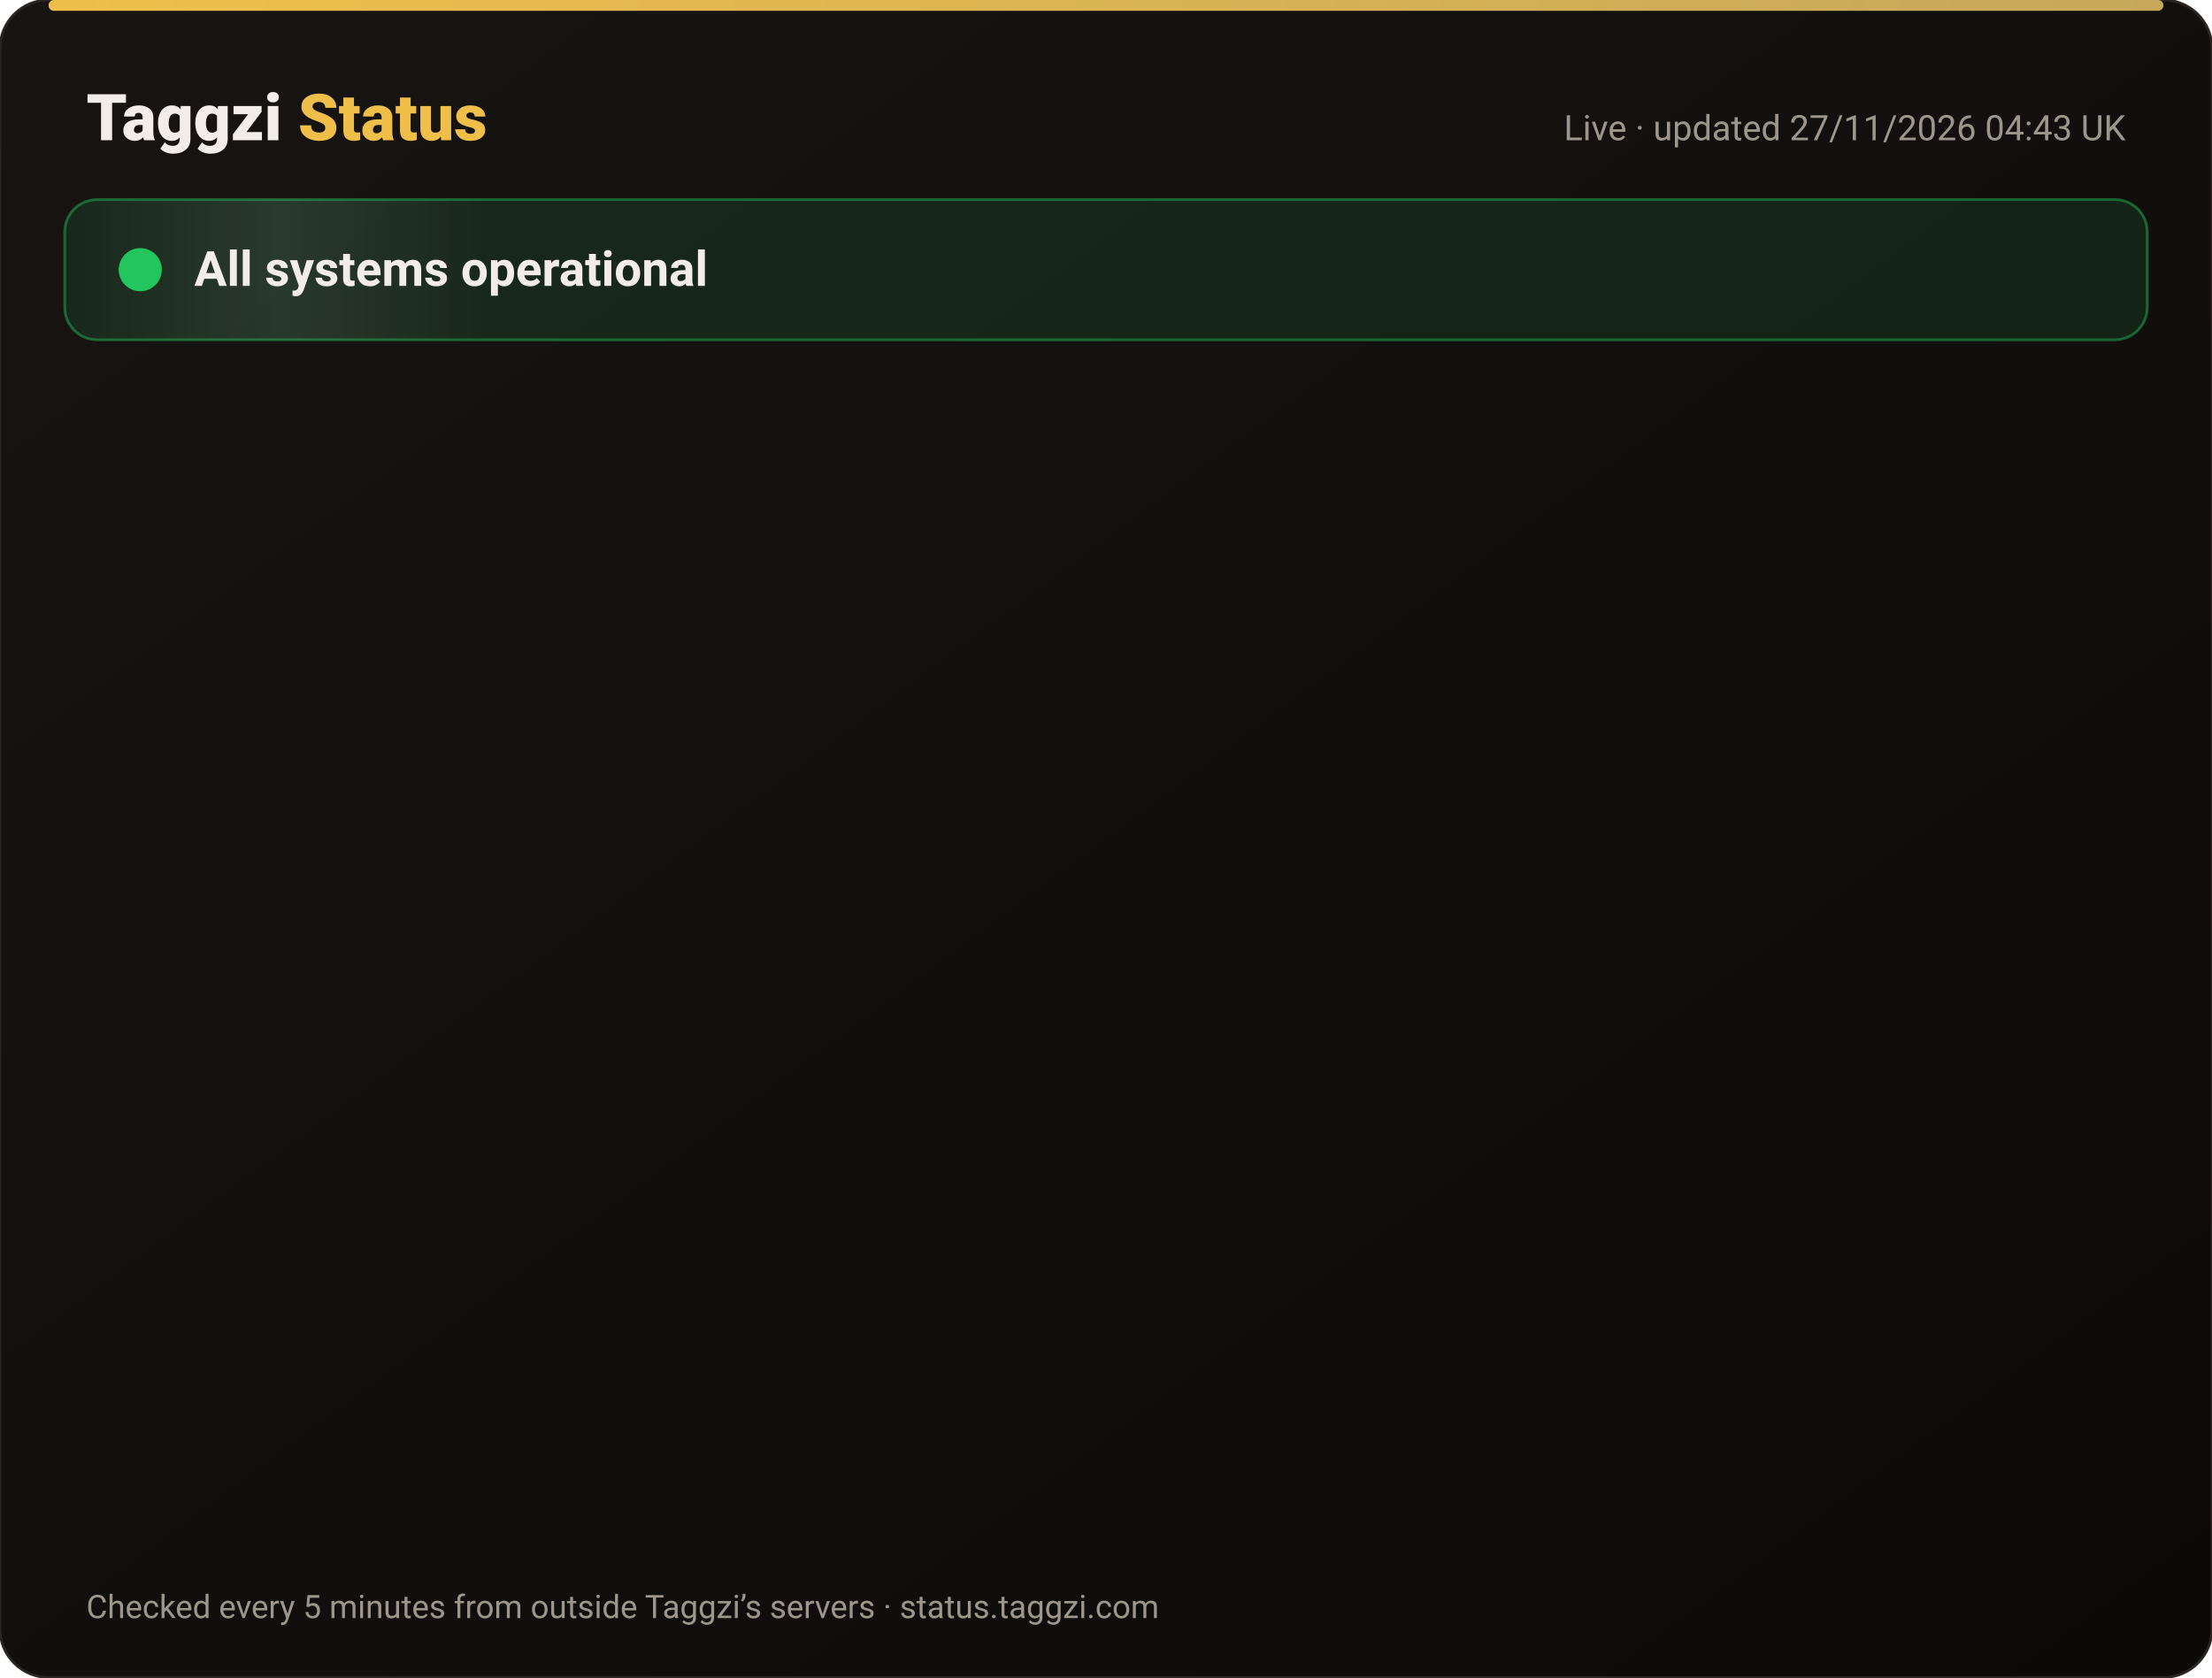
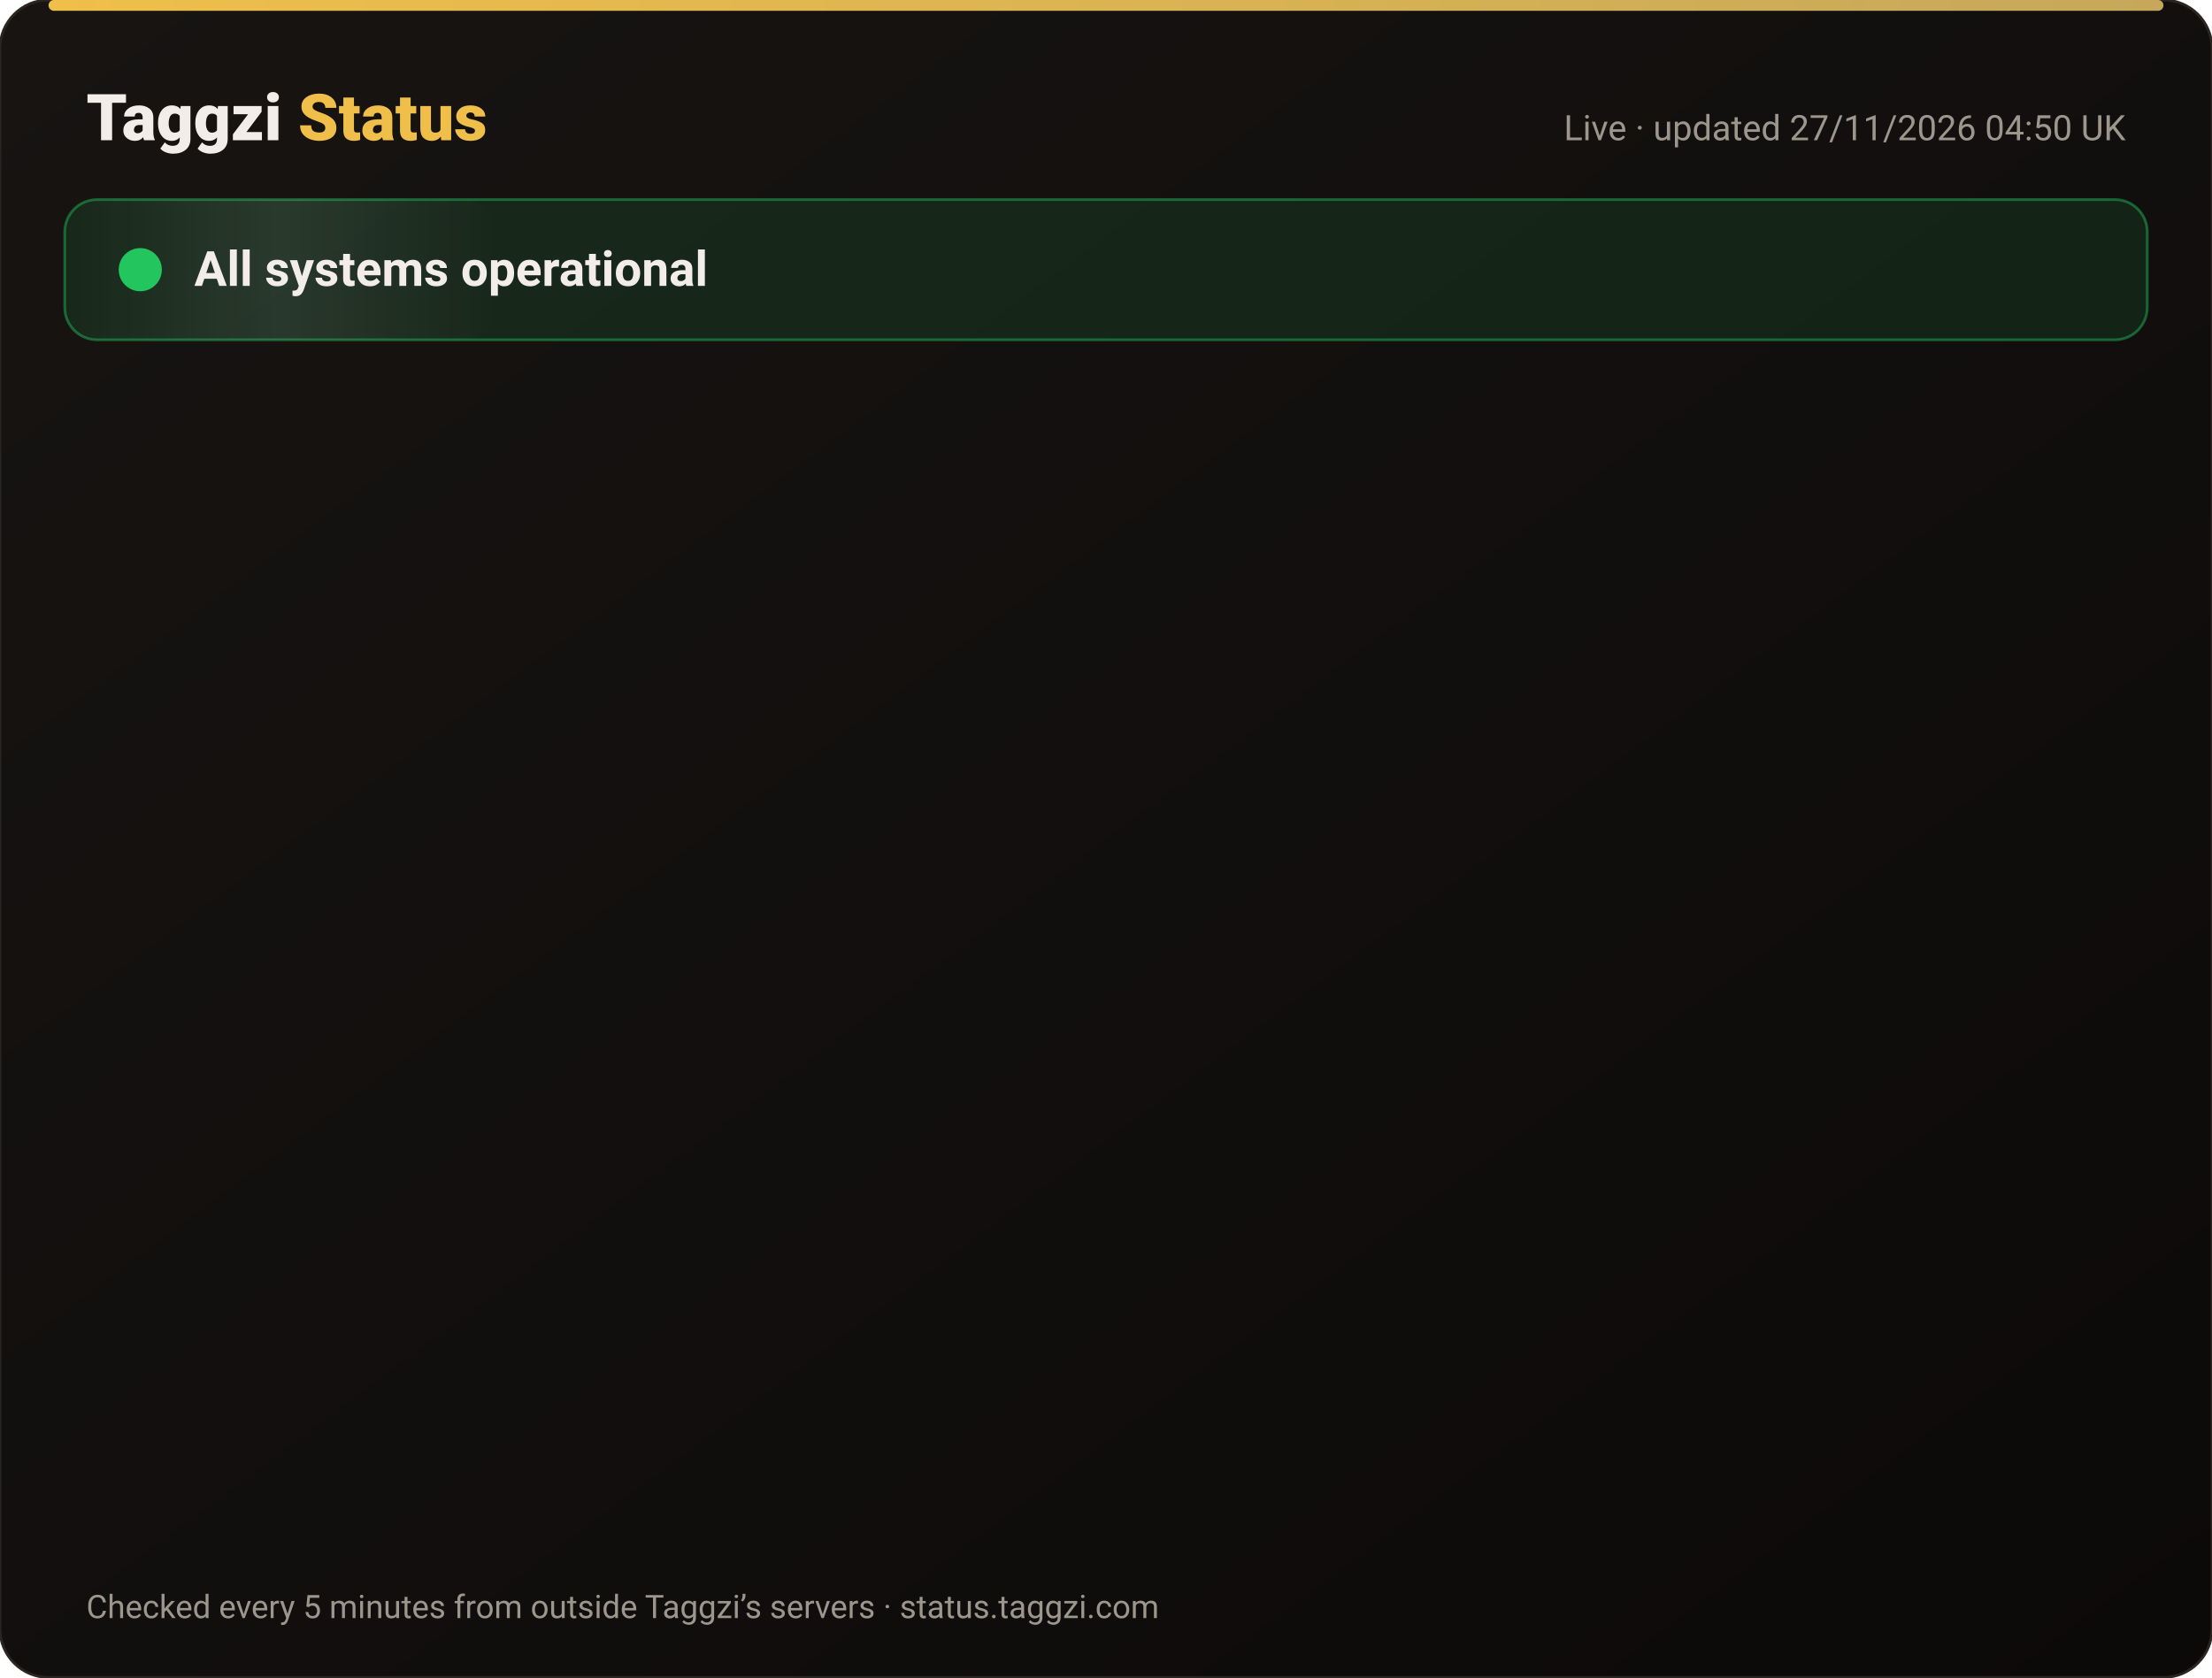
<svg xmlns="http://www.w3.org/2000/svg" width="820" height="622" viewBox="0 0 820 622" font-family="-apple-system,Segoe UI,Roboto,Helvetica,Arial,sans-serif">
  <defs>
    <linearGradient id="bg" x1="0" y1="0" x2="1" y2="1">
      <stop offset="0" stop-color="#171412" />
      <stop offset="1" stop-color="#0C0A09" />
    </linearGradient>
    <linearGradient id="gold" x1="0" x2="1">
      <stop offset="0" stop-color="#F0BF4A" />
      <stop offset="1" stop-color="#c6a85b" />
    </linearGradient>
    <linearGradient id="shine" x1="0" x2="1">
      <stop offset="0" stop-color="#fff" stop-opacity="0" />
      <stop offset=".5" stop-color="#fff" stop-opacity=".08" />
      <stop offset="1" stop-color="#fff" stop-opacity="0" />
    </linearGradient>
  </defs>
  <rect width="820" height="622" rx="18" fill="url(#bg)" stroke="#2a2521" />
  <rect x="18" y="0" width="784" height="4" rx="2" fill="url(#gold)" />
  <text x="32" y="52" font-size="24" font-weight="800" fill="#F2EDE8">Taggzi <tspan fill="#F0BF4A">Status</tspan>
  </text>
-   <text x="788" y="52" font-size="13" fill="#9C968C" text-anchor="end">Live · updated 27/11/2026 04:43 UK</text>
+   <text x="788" y="52" font-size="13" fill="#9C968C" text-anchor="end">Live · updated 27/11/2026 04:50 UK</text>
  <rect x="24" y="74" width="772" height="52" rx="12" fill="#22c55e" fill-opacity=".12" stroke="#22c55e" stroke-opacity=".45" />
  <rect x="24" y="74" width="160" height="52" rx="12" fill="url(#shine)">
    <animate attributeName="x" from="-160" to="820" dur="4s" repeatCount="indefinite" />
  </rect>
  <circle cx="52" cy="100" r="7" fill="#22c55e" />
  <circle cx="52" cy="100" r="7" fill="none" stroke="#22c55e" stroke-width="2">
    <animate attributeName="r" values="7;15;7" dur="2s" repeatCount="indefinite" />
    <animate attributeName="opacity" values=".9;0;.9" dur="2s" repeatCount="indefinite" />
  </circle>
  <text x="72" y="106" font-size="18" font-weight="700" fill="#F2EDE8">All systems operational</text>
  <g opacity="0">
    <animate attributeName="opacity" from="0" to="1" begin="0.00s" dur=".6s" fill="freeze" />
    <line x1="32" y1="188" x2="788" y2="188" stroke="#2a2521" />
    <circle cx="44" cy="166" r="6" fill="#22c55e">
      <animate attributeName="opacity" values="1;.45;1" dur="2.4s" begin="0.00s" repeatCount="indefinite" />
    </circle>
    <text x="62" y="171" font-size="15" font-weight="650" fill="#F2EDE8">Website</text>
    <text x="630" y="171" font-size="13" fill="#9C968C" text-anchor="end">99.98% uptime</text>
    <rect x="648" y="154" width="140" height="24" rx="12" fill="#22c55e" fill-opacity=".14" stroke="#22c55e" stroke-opacity=".5" />
    <text x="718" y="171" font-size="12" font-weight="700" fill="#22c55e" text-anchor="middle">Operational</text>
  </g>
  <g opacity="0">
    <animate attributeName="opacity" from="0" to="1" begin="0.15s" dur=".6s" fill="freeze" />
    <line x1="32" y1="234" x2="788" y2="234" stroke="#2a2521" />
    <circle cx="44" cy="212" r="6" fill="#22c55e">
      <animate attributeName="opacity" values="1;.45;1" dur="2.4s" begin="0.15s" repeatCount="indefinite" />
    </circle>
    <text x="62" y="217" font-size="15" font-weight="650" fill="#F2EDE8">Tag scans</text>
    <text x="630" y="217" font-size="13" fill="#9C968C" text-anchor="end">99.98% uptime</text>
    <rect x="648" y="200" width="140" height="24" rx="12" fill="#22c55e" fill-opacity=".14" stroke="#22c55e" stroke-opacity=".5" />
    <text x="718" y="217" font-size="12" font-weight="700" fill="#22c55e" text-anchor="middle">Operational</text>
  </g>
  <g opacity="0">
    <animate attributeName="opacity" from="0" to="1" begin="0.30s" dur=".6s" fill="freeze" />
    <line x1="32" y1="280" x2="788" y2="280" stroke="#2a2521" />
    <circle cx="44" cy="258" r="6" fill="#22c55e">
      <animate attributeName="opacity" values="1;.45;1" dur="2.4s" begin="0.30s" repeatCount="indefinite" />
    </circle>
    <text x="62" y="263" font-size="15" font-weight="650" fill="#F2EDE8">Manual tag lookup</text>
    <text x="630" y="263" font-size="13" fill="#9C968C" text-anchor="end">99.98% uptime</text>
    <rect x="648" y="246" width="140" height="24" rx="12" fill="#22c55e" fill-opacity=".14" stroke="#22c55e" stroke-opacity=".5" />
    <text x="718" y="263" font-size="12" font-weight="700" fill="#22c55e" text-anchor="middle">Operational</text>
  </g>
  <g opacity="0">
    <animate attributeName="opacity" from="0" to="1" begin="0.45s" dur=".6s" fill="freeze" />
    <line x1="32" y1="326" x2="788" y2="326" stroke="#2a2521" />
    <circle cx="44" cy="304" r="6" fill="#22c55e">
      <animate attributeName="opacity" values="1;.45;1" dur="2.4s" begin="0.45s" repeatCount="indefinite" />
    </circle>
    <text x="62" y="309" font-size="15" font-weight="650" fill="#F2EDE8">App &amp; login</text>
    <text x="630" y="309" font-size="13" fill="#9C968C" text-anchor="end">99.98% uptime</text>
    <rect x="648" y="292" width="140" height="24" rx="12" fill="#22c55e" fill-opacity=".14" stroke="#22c55e" stroke-opacity=".5" />
    <text x="718" y="309" font-size="12" font-weight="700" fill="#22c55e" text-anchor="middle">Operational</text>
  </g>
  <g opacity="0">
    <animate attributeName="opacity" from="0" to="1" begin="0.60s" dur=".6s" fill="freeze" />
    <line x1="32" y1="372" x2="788" y2="372" stroke="#2a2521" />
    <circle cx="44" cy="350" r="6" fill="#22c55e">
      <animate attributeName="opacity" values="1;.45;1" dur="2.4s" begin="0.60s" repeatCount="indefinite" />
    </circle>
    <text x="62" y="355" font-size="15" font-weight="650" fill="#F2EDE8">Community alerts</text>
    <text x="630" y="355" font-size="13" fill="#9C968C" text-anchor="end">99.98% uptime</text>
    <rect x="648" y="338" width="140" height="24" rx="12" fill="#22c55e" fill-opacity=".14" stroke="#22c55e" stroke-opacity=".5" />
    <text x="718" y="355" font-size="12" font-weight="700" fill="#22c55e" text-anchor="middle">Operational</text>
  </g>
  <g opacity="0">
    <animate attributeName="opacity" from="0" to="1" begin="0.75s" dur=".6s" fill="freeze" />
    <line x1="32" y1="418" x2="788" y2="418" stroke="#2a2521" />
    <circle cx="44" cy="396" r="6" fill="#22c55e">
      <animate attributeName="opacity" values="1;.45;1" dur="2.4s" begin="0.75s" repeatCount="indefinite" />
    </circle>
    <text x="62" y="401" font-size="15" font-weight="650" fill="#F2EDE8">Private calling</text>
    <text x="630" y="401" font-size="13" fill="#9C968C" text-anchor="end">99.98% uptime</text>
    <rect x="648" y="384" width="140" height="24" rx="12" fill="#22c55e" fill-opacity=".14" stroke="#22c55e" stroke-opacity=".5" />
    <text x="718" y="401" font-size="12" font-weight="700" fill="#22c55e" text-anchor="middle">Operational</text>
  </g>
  <g opacity="0">
    <animate attributeName="opacity" from="0" to="1" begin="0.90s" dur=".6s" fill="freeze" />
    <line x1="32" y1="464" x2="788" y2="464" stroke="#2a2521" />
    <circle cx="44" cy="442" r="6" fill="#22c55e">
      <animate attributeName="opacity" values="1;.45;1" dur="2.4s" begin="0.90s" repeatCount="indefinite" />
    </circle>
    <text x="62" y="447" font-size="15" font-weight="650" fill="#F2EDE8">Payments</text>
    <text x="630" y="447" font-size="13" fill="#9C968C" text-anchor="end">99.97% uptime</text>
    <rect x="648" y="430" width="140" height="24" rx="12" fill="#22c55e" fill-opacity=".14" stroke="#22c55e" stroke-opacity=".5" />
    <text x="718" y="447" font-size="12" font-weight="700" fill="#22c55e" text-anchor="middle">Operational</text>
  </g>
  <g opacity="0">
    <animate attributeName="opacity" from="0" to="1" begin="1.05s" dur=".6s" fill="freeze" />
    <line x1="32" y1="510" x2="788" y2="510" stroke="#2a2521" />
    <circle cx="44" cy="488" r="6" fill="#22c55e">
      <animate attributeName="opacity" values="1;.45;1" dur="2.4s" begin="1.05s" repeatCount="indefinite" />
    </circle>
    <text x="62" y="493" font-size="15" font-weight="650" fill="#F2EDE8">Email &amp; support</text>
    <text x="630" y="493" font-size="13" fill="#9C968C" text-anchor="end">99.98% uptime</text>
    <rect x="648" y="476" width="140" height="24" rx="12" fill="#22c55e" fill-opacity=".14" stroke="#22c55e" stroke-opacity=".5" />
    <text x="718" y="493" font-size="12" font-weight="700" fill="#22c55e" text-anchor="middle">Operational</text>
  </g>
  <g opacity="0">
    <animate attributeName="opacity" from="0" to="1" begin="1.20s" dur=".6s" fill="freeze" />
    <line x1="32" y1="556" x2="788" y2="556" stroke="#2a2521" />
    <circle cx="44" cy="534" r="6" fill="#22c55e">
      <animate attributeName="opacity" values="1;.45;1" dur="2.4s" begin="1.20s" repeatCount="indefinite" />
    </circle>
    <text x="62" y="539" font-size="15" font-weight="650" fill="#F2EDE8">Secure connection (SSL)</text>
    <text x="630" y="539" font-size="13" fill="#9C968C" text-anchor="end">100.00% uptime</text>
    <rect x="648" y="522" width="140" height="24" rx="12" fill="#22c55e" fill-opacity=".14" stroke="#22c55e" stroke-opacity=".5" />
    <text x="718" y="539" font-size="12" font-weight="700" fill="#22c55e" text-anchor="middle">Operational</text>
  </g>
  <text x="32" y="600" font-size="12" fill="#9C968C">Checked every 5 minutes from outside Taggzi’s servers · status.taggzi.com</text>
</svg>
